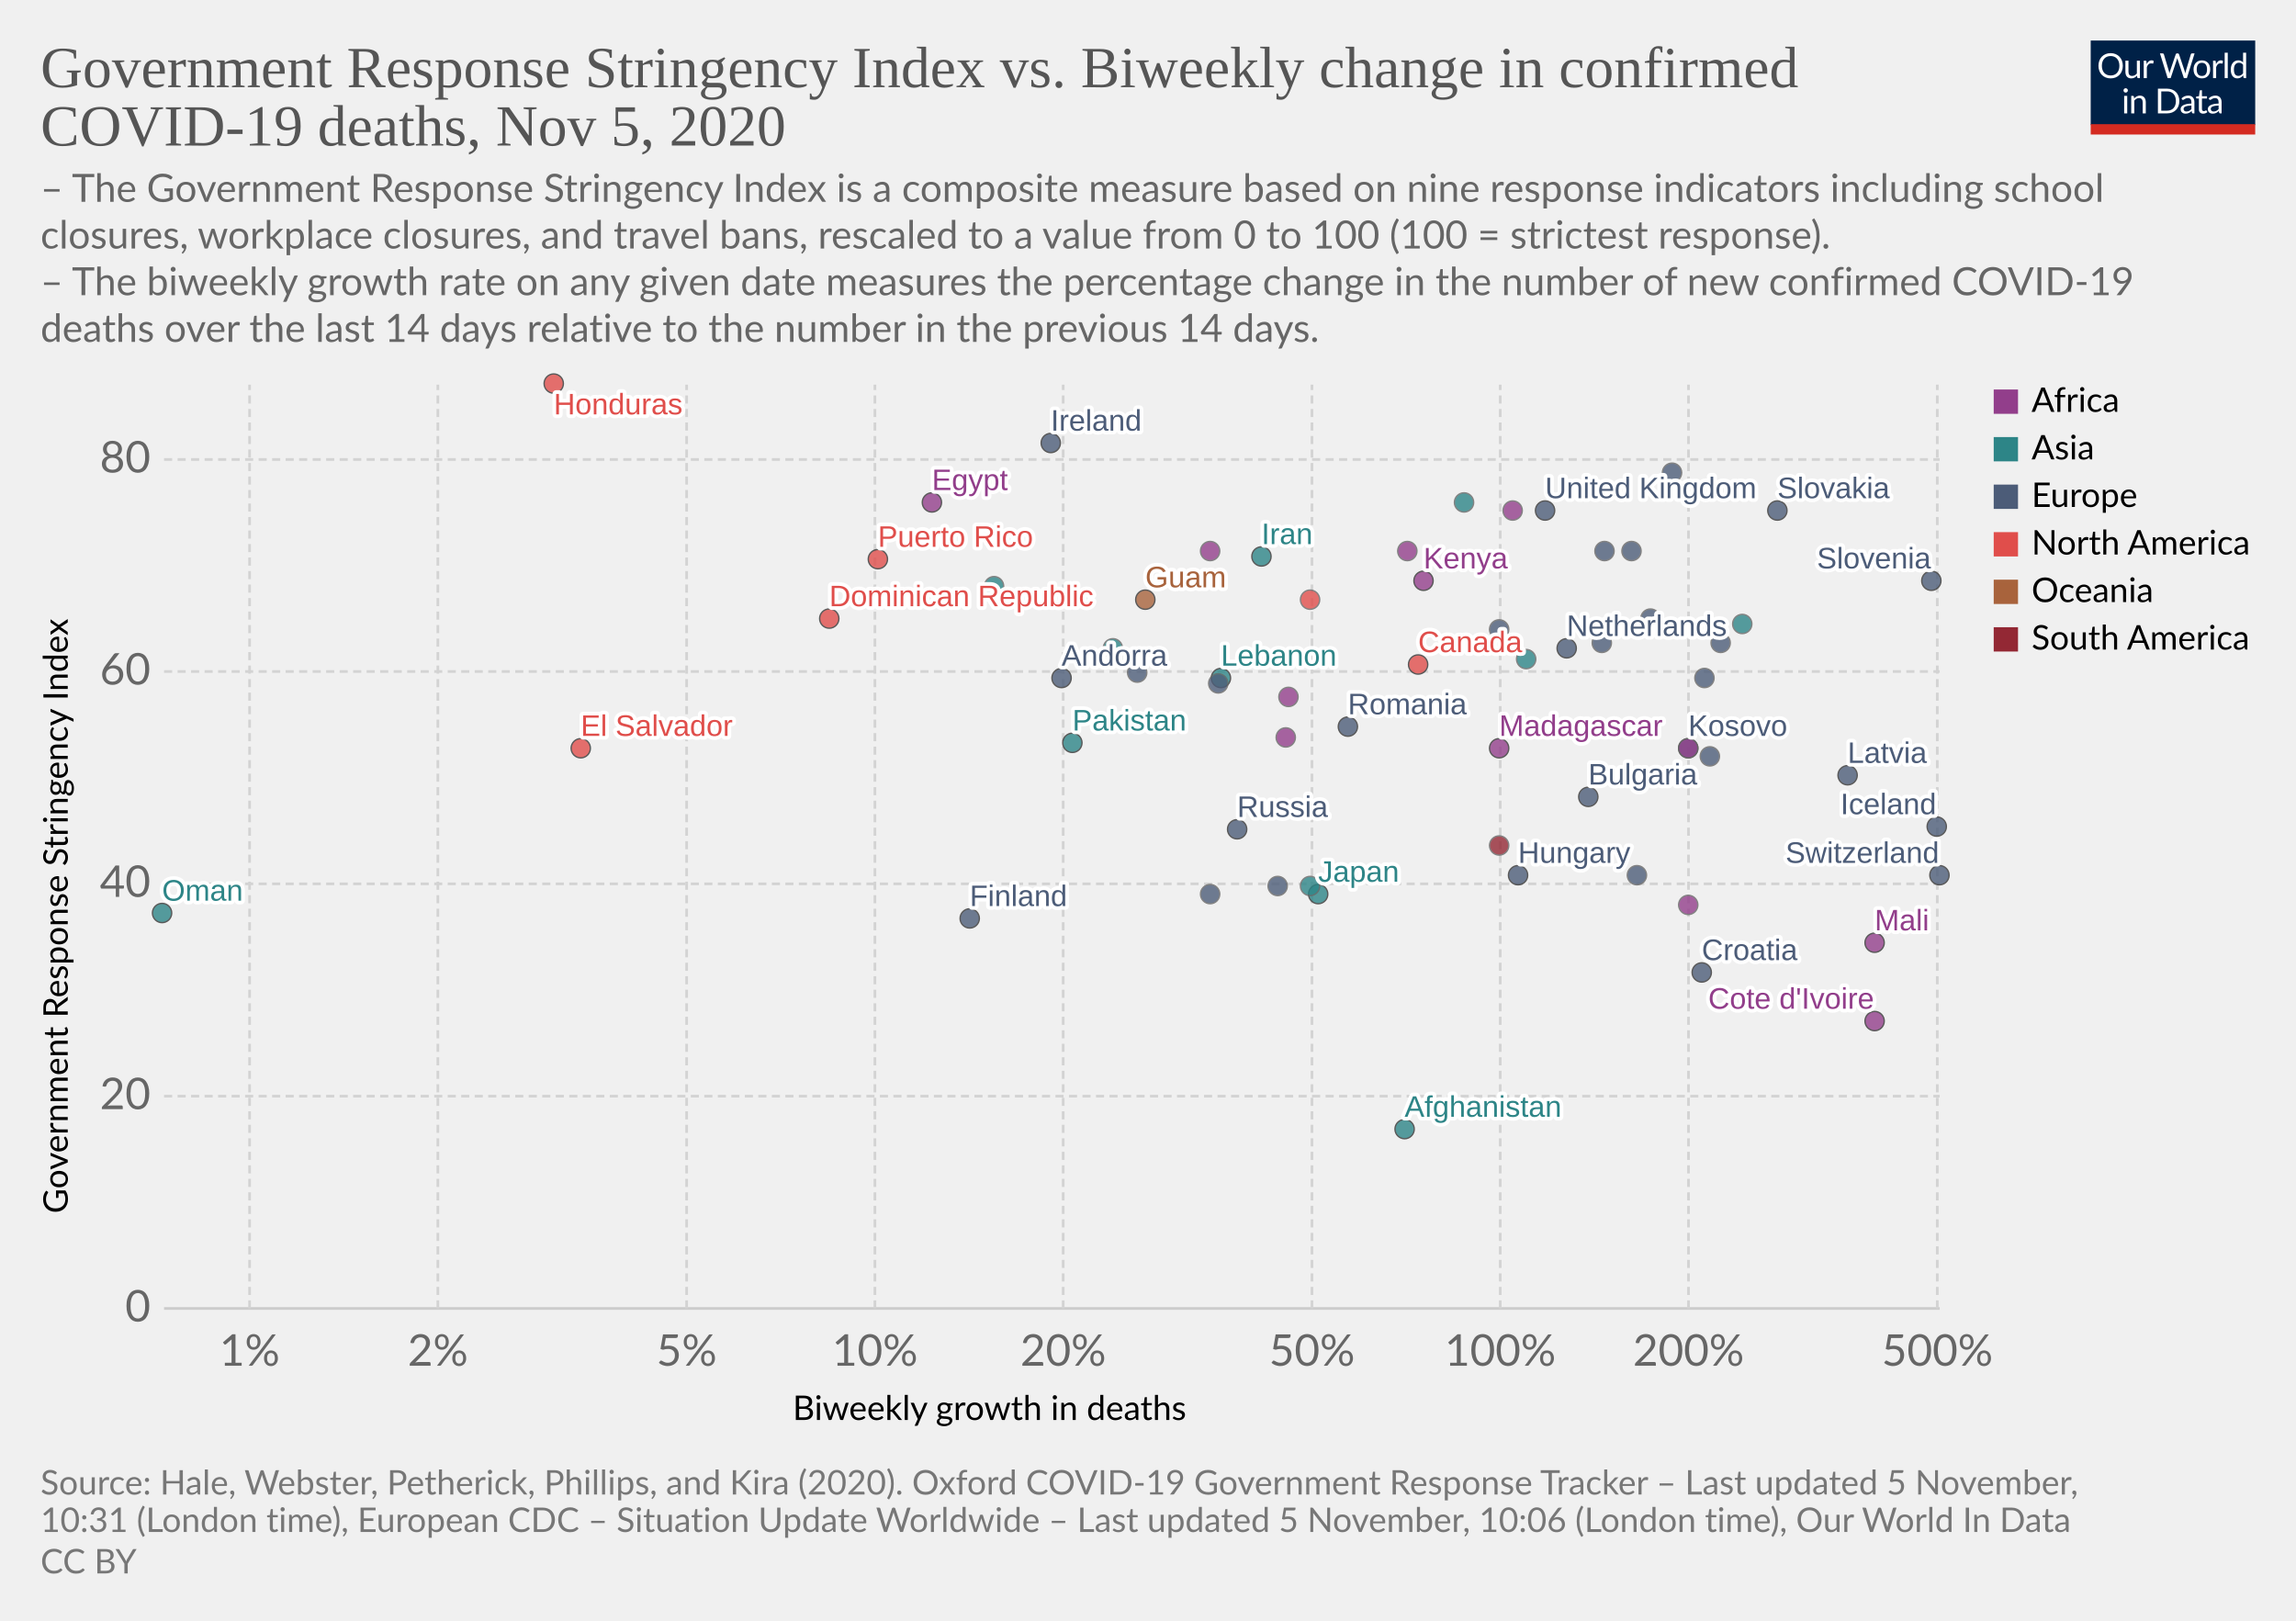
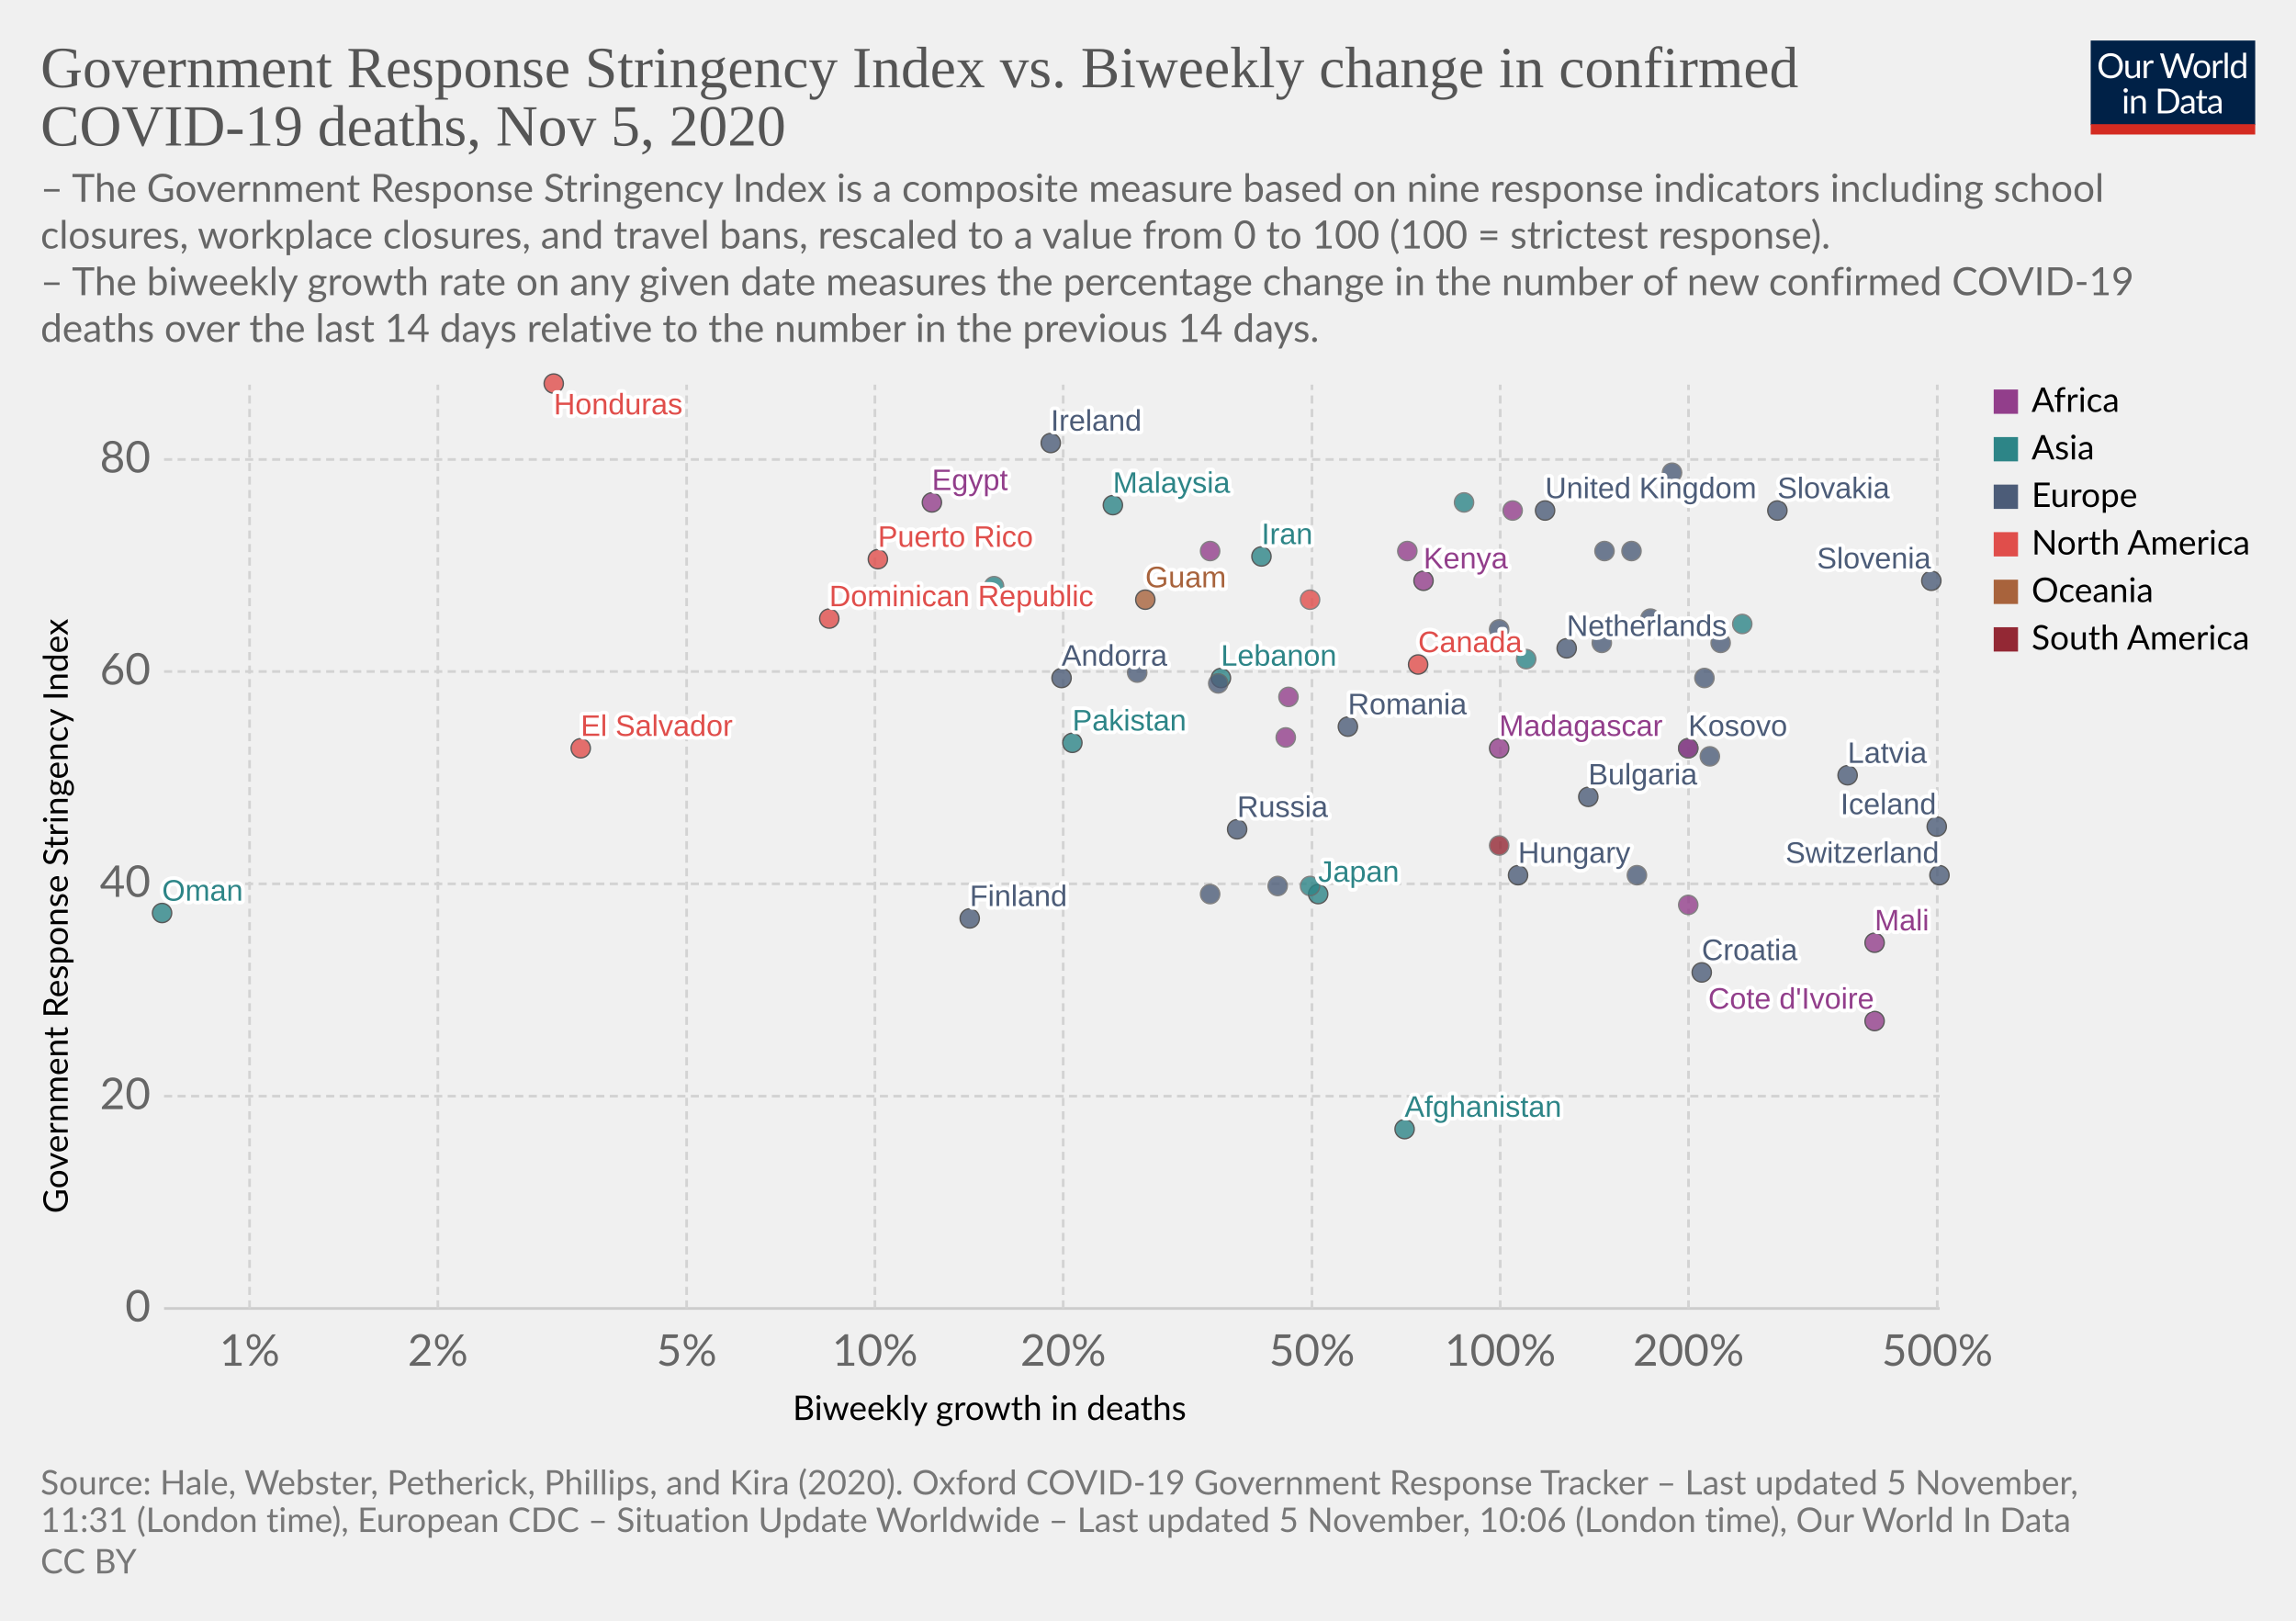
<svg xmlns="http://www.w3.org/2000/svg" version="1.1" style="background-color:#fff;-webkit-font-smoothing:antialiased" width="850" height="600" viewBox="0 0 850 600" font-family="Lato,'Helvetica Neue',Helvetica,Arial,sans-serif" font-size="18" text-rendering="optimizeLegibility">
  <g class="HeaderView">
    <g transform="matrix(.29 0 0 .29 774 15)">
      <svg width="210" height="120" viewBox="0 0 210 120" fill="none">
        <g clip-path="url(#clip0)">
          <path d="M0 0h210v107.89H0V0z" fill="#002147" />
          <path d="M40.98 32.25c0 2.36-.38 4.53-1.12 6.51a14.26 14.26 0 01-8.1 8.4c-1.9.78-4.02 1.17-6.34 1.17a16.6 16.6 0 01-6.33-1.17 14.31 14.31 0 01-8.08-8.4 18.29 18.29 0 01-1.12-6.51c0-2.36.38-4.53 1.12-6.5a14.32 14.32 0 018.07-8.44c1.92-.8 4.03-1.19 6.34-1.19 2.32 0 4.43.4 6.34 1.19 1.92.8 3.56 1.9 4.93 3.34a14.87 14.87 0 013.17 5.1 18.1 18.1 0 011.12 6.5zm-4.38 0c0-1.94-.26-3.68-.8-5.22a10.91 10.91 0 00-2.24-3.89 9.68 9.68 0 00-3.52-2.46 11.95 11.95 0 00-4.62-.86c-1.68 0-3.21.28-4.6.86a9.88 9.88 0 00-3.54 2.46 10.91 10.91 0 00-2.24 3.9c-.53 1.53-.8 3.27-.8 5.2 0 1.94.27 3.68.8 5.22a11.17 11.17 0 002.24 3.9 10.01 10.01 0 003.55 2.44c1.38.56 2.9.83 4.6.83 1.7 0 3.24-.27 4.61-.83a9.8 9.8 0 003.52-2.44 11.17 11.17 0 002.25-3.9c.53-1.54.8-3.28.8-5.21zm26.22-6.54V48H60.5c-.56 0-.9-.27-1.05-.81l-.31-2.4a12.45 12.45 0 01-3.26 2.6c-1.2.64-2.58.96-4.13.96-1.22 0-2.3-.2-3.24-.6a6.52 6.52 0 01-2.33-1.7 7.37 7.37 0 01-1.43-2.67c-.3-1.04-.46-2.2-.46-3.45V25.7h3.91v14.22c0 1.68.38 2.99 1.15 3.91.77.93 1.96 1.39 3.54 1.39 1.16 0 2.24-.27 3.23-.82a10.42 10.42 0 002.8-2.28V25.7h3.91zm8.61 4.47a9.94 9.94 0 012.6-3.56 5.64 5.64 0 013.76-1.3c.47 0 .92.05 1.34.15.44.1.83.27 1.17.49l-.3 2.92c-.09.37-.3.55-.66.55-.2 0-.5-.04-.9-.13a6.21 6.21 0 00-3.24.18c-.54.2-1.03.5-1.47.92-.42.4-.81.9-1.17 1.5-.33.58-.64 1.26-.92 2.02V48H67.7V25.71h2.25c.42 0 .72.08.88.25.16.16.27.44.33.83l.26 3.39zm61.16-13.7L122.75 48h-3.82l-7.99-24.05a21.95 21.95 0 01-.42-1.58 38.36 38.36 0 01-.44 1.58L102.05 48h-3.83L88.4 16.47h3.54c.38 0 .7.1.95.29.26.2.43.43.5.73l6.52 21.9c.1.4.2.83.28 1.28.1.46.2.94.29 1.46l.3-1.46c.12-.47.25-.9.38-1.27l7.41-21.91c.1-.25.26-.48.51-.69.27-.22.58-.33.95-.33h1.23c.38 0 .69.1.92.29.24.2.41.43.53.73l7.4 21.9a28.4 28.4 0 01.68 2.62 29.52 29.52 0 01.52-2.61l6.54-21.91c.07-.27.23-.5.48-.7.27-.21.58-.32.95-.32h3.32zm9.35 8.88c1.63 0 3.1.27 4.4.82a9.43 9.43 0 015.46 5.94c.5 1.4.74 2.98.74 4.73 0 1.76-.25 3.34-.74 4.75a9.43 9.43 0 01-5.46 5.92c-1.3.52-2.77.79-4.4.79-1.64 0-3.12-.27-4.44-.8a9.42 9.42 0 01-3.35-2.3c-.92-1-1.63-2.2-2.13-3.61-.49-1.41-.73-3-.73-4.75s.24-3.33.73-4.73c.5-1.43 1.2-2.64 2.13-3.63a9.4 9.4 0 013.35-2.31c1.32-.55 2.8-.82 4.44-.82zm0 19.89c2.2 0 3.84-.73 4.93-2.2 1.08-1.48 1.63-3.54 1.63-6.18 0-2.66-.55-4.72-1.63-6.2-1.09-1.49-2.73-2.23-4.93-2.23-1.12 0-2.09.2-2.93.57a5.7 5.7 0 00-2.06 1.65 7.5 7.5 0 00-1.24 2.67c-.26 1.04-.4 2.22-.4 3.54 0 2.64.55 4.7 1.64 6.18 1.1 1.47 2.76 2.2 4.99 2.2zm17.97-15.07a9.94 9.94 0 012.6-3.56 5.64 5.64 0 013.76-1.3c.47 0 .91.05 1.34.15.44.1.83.27 1.16.49l-.28 2.92c-.09.37-.31.55-.66.55-.2 0-.5-.04-.9-.13a6.2 6.2 0 00-3.24.18c-.54.2-1.03.5-1.47.92-.43.4-.82.9-1.17 1.5a13.1 13.1 0 00-.92 2.02V48h-3.94V25.71h2.24c.43 0 .72.08.88.25.17.16.28.44.33.83l.27 3.39zm15.04-14.59V48h-3.92V15.6h3.92zm19.55 15.43a6.22 6.22 0 00-2.38-2.05 6.7 6.7 0 00-2.86-.6c-2.07 0-3.66.75-4.77 2.23-1.12 1.48-1.68 3.6-1.68 6.33 0 1.46.13 2.7.38 3.74a7.29 7.29 0 001.1 2.56 4.35 4.35 0 001.78 1.45c.7.3 1.5.46 2.4.46 1.29 0 2.41-.3 3.36-.88a9.6 9.6 0 002.67-2.49V31.02zm3.91-15.43V48h-2.33c-.56 0-.9-.27-1.06-.81l-.35-2.71a12.13 12.13 0 01-3.25 2.77 8.28 8.28 0 01-4.23 1.06 7.31 7.31 0 01-6.14-2.9c-.73-.96-1.3-2.15-1.69-3.57a18.35 18.35 0 01.07-9.48 11.29 11.29 0 011.89-3.7 8.7 8.7 0 017.06-3.34 7.96 7.96 0 016.12 2.62V15.59h3.91zM46.61 70.71V93H42.7V70.71h3.91zm.84-7c0 .39-.08.75-.24 1.09a2.81 2.81 0 01-1.52 1.47 2.67 2.67 0 01-2.16 0 2.9 2.9 0 01-1.45-1.47 2.67 2.67 0 010-2.16c.15-.35.35-.65.6-.9.25-.27.53-.47.85-.62a2.67 2.67 0 012.16 0c.35.15.65.35.9.62.27.25.47.55.62.9.16.34.24.7.24 1.08zm7.97 10.24c.49-.54 1-1.04 1.54-1.48a9.85 9.85 0 013.66-1.84 8.96 8.96 0 015.43.35c.94.4 1.72.97 2.33 1.71a7.36 7.36 0 011.43 2.67c.32 1.04.49 2.19.49 3.45V93h-3.94V78.81c0-1.69-.4-3-1.17-3.92-.76-.93-1.93-1.4-3.5-1.4a6.6 6.6 0 00-3.25.83c-1 .56-1.92 1.31-2.77 2.27V93h-3.94V70.71h2.35c.56 0 .9.28 1.04.82l.3 2.42zm57.7 3.3c0 2.36-.37 4.5-1.11 6.44a14.3 14.3 0 01-3.17 4.98 14.1 14.1 0 01-4.93 3.2c-1.9.76-4.02 1.13-6.33 1.13H85.8V61.47h11.77c2.31 0 4.42.39 6.33 1.15a13.8 13.8 0 018.1 8.18 17.75 17.75 0 011.12 6.45zm-4.37 0c0-1.94-.26-3.67-.8-5.2a10.94 10.94 0 00-2.23-3.87 9.57 9.57 0 00-3.53-2.42 12.23 12.23 0 00-4.61-.83h-7.5v24.62h7.5c1.7 0 3.24-.28 4.61-.84a9.7 9.7 0 003.53-2.4 10.94 10.94 0 002.24-3.87c.53-1.53.8-3.26.8-5.2zm19.8 5.72c-1.8.06-3.34.2-4.62.44-1.26.22-2.3.51-3.1.88-.8.36-1.37.8-1.74 1.3-.35.5-.53 1.05-.53 1.67 0 .58.1 1.1.3 1.52a3 3 0 00.76 1.05c.34.27.73.46 1.17.6.45.11.94.17 1.45.17a7.28 7.28 0 003.5-.81 11.95 11.95 0 002.82-2.2v-4.62zm-12.65-9.11a12.73 12.73 0 013.98-2.66c1.43-.59 3-.88 4.73-.88 1.25 0 2.36.2 3.33.61a6.81 6.81 0 013.94 4.38c.33 1.04.5 2.19.5 3.43V93h-1.74a1.8 1.8 0 01-.88-.18c-.2-.13-.36-.38-.48-.74l-.44-2.12c-.59.55-1.16 1.03-1.72 1.46a9.48 9.48 0 01-3.74 1.7c-.69.15-1.46.23-2.3.23-.87 0-1.69-.12-2.45-.35a5.34 5.34 0 01-3.34-2.93 6.64 6.64 0 01-.49-2.64c0-.88.25-1.72.73-2.53a6.33 6.33 0 012.35-2.17c1.09-.63 2.5-1.15 4.25-1.54 1.75-.41 3.89-.65 6.42-.7v-1.75c0-1.73-.37-3.03-1.12-3.91-.75-.9-1.84-1.34-3.28-1.34-.97 0-1.78.12-2.44.37-.64.23-1.2.5-1.7.81l-1.23.82c-.33.23-.67.35-1 .35-.27 0-.5-.07-.69-.2a2.1 2.1 0 01-.48-.53l-.7-1.25zm27.67 19.5c-1.76 0-3.12-.5-4.07-1.48-.94-.98-1.41-2.4-1.41-4.25V74h-2.68a.9.9 0 01-.6-.2c-.16-.14-.24-.36-.24-.66v-1.56l3.65-.46.9-6.89a.9.9 0 01.29-.52.88.88 0 01.62-.22H142v7.67h6.44V74H142v13.38c0 .94.22 1.63.68 2.09.45.45 1.04.68 1.76.68a3.21 3.21 0 001.85-.53l.55-.35c.16-.12.3-.18.41-.18.2 0 .4.13.55.38l1.15 1.87a7.45 7.45 0 01-2.44 1.5c-.96.35-1.94.52-2.95.52zm19.68-10.4c-1.8.07-3.34.21-4.62.45-1.26.22-2.3.51-3.1.88-.8.36-1.37.8-1.74 1.3-.35.5-.53 1.05-.53 1.67 0 .58.1 1.1.3 1.52.18.42.44.77.76 1.05.34.27.73.46 1.17.6.45.11.94.17 1.45.17a7.3 7.3 0 003.5-.81 12.04 12.04 0 002.82-2.2v-4.62zm-12.65-9.1a12.72 12.72 0 013.99-2.66c1.42-.59 3-.88 4.72-.88 1.25 0 2.36.2 3.33.61a6.81 6.81 0 013.94 4.38c.33 1.04.5 2.19.5 3.43V93h-1.74a1.8 1.8 0 01-.88-.18c-.2-.13-.36-.38-.48-.74l-.44-2.12c-.59.55-1.16 1.03-1.72 1.46a9.48 9.48 0 01-3.74 1.7c-.69.15-1.46.23-2.3.23-.87 0-1.69-.12-2.45-.35a5.33 5.33 0 01-3.34-2.93 6.62 6.62 0 01-.49-2.64c0-.88.25-1.72.73-2.53a6.33 6.33 0 012.35-2.17c1.09-.63 2.5-1.15 4.25-1.54a31.2 31.2 0 016.42-.7v-1.75c0-1.73-.37-3.03-1.12-3.91-.75-.9-1.84-1.34-3.28-1.34-.97 0-1.78.12-2.44.37-.64.23-1.2.5-1.7.81-.46.3-.87.57-1.22.82-.34.23-.68.35-1.02.35-.26 0-.49-.07-.68-.2a1.88 1.88 0 01-.48-.53l-.7-1.25z" fill="#fff" />
          <path fill="#D42B21" d="M0 106.79h210V120H0z" />
        </g>
        <defs>
          <clipPath id="clip0">
            <path fill="#fff" d="M0 0h210v120H0z" />
          </clipPath>
        </defs>
      </svg>
    </g>
    <a href="https://ourworldindata.org/grapher/stringency-index-vs-biweekly-covid-deaths?time=latest" target="_blank" rel="noopener" font-family="&quot;Playfair Display&quot;,Georgia,&quot;Times New Roman&quot;,serif">
      <text font-size="21.6" x="15" y="32.3" fill="#555">
        <tspan x="15" y="32.28">Government Response Stringency Index vs. Biweekly change in confirmed</tspan>
        <tspan x="15" y="53.88">COVID-19 deaths, Nov 5, 2020</tspan>
      </text>
    </a>
    <text font-size="14.4" x="15" y="74.7" fill="#666">
      <tspan x="15" y="74.72">– The Government Response Stringency Index is a composite measure based on nine response indicators including school</tspan>
      <tspan x="15" y="92">closures, workplace closures, and travel bans, rescaled to a value from 0 to 100 (100 = strictest response).</tspan>
      <tspan x="15" y="109.28"> – The biweekly growth rate on any given date measures the percentage change in the number of new confirmed COVID-19</tspan>
      <tspan x="15" y="126.56">deaths over the last 14 days relative to the number in the previous 14 days.</tspan>
    </text>
  </g>
  <g class="ScatterPlot">
    <g class="DualAxisView">
      <g class="HorizontalAxis">
        <text font-size="12.6" x="293.5" y="525.7">
          <tspan x="293.47" y="525.68">Biweekly growth in deaths</tspan>
        </text>
        <text x="92.4" y="505.6" fill="#666" text-anchor="middle" font-size="16.2">1%</text>
        <text x="162.1" y="505.6" fill="#666" text-anchor="middle" font-size="16.2">2%</text>
        <text x="254.2" y="505.6" fill="#666" text-anchor="middle" font-size="16.2">5%</text>
        <text x="323.9" y="505.6" fill="#666" text-anchor="middle" font-size="16.2">10%</text>
        <text x="393.6" y="505.6" fill="#666" text-anchor="middle" font-size="16.2">20%</text>
        <text x="485.7" y="505.6" fill="#666" text-anchor="middle" font-size="16.2">50%</text>
        <text x="555.4" y="505.6" fill="#666" text-anchor="middle" font-size="16.2">100%</text>
        <text x="625.1" y="505.6" fill="#666" text-anchor="middle" font-size="16.2">200%</text>
        <text x="717.2" y="505.6" fill="#666" text-anchor="middle" font-size="16.2">500%</text>
      </g>
      <g class="VerticalAxis">
        <text font-size="12.6" x="-449.2" y="25.1" transform="rotate(-90)">
          <tspan x="-449.2" y="25.08">Government Response Stringency Index</tspan>
        </text>
        <text x="55.74" y="484.4" fill="#666" dominant-baseline="middle" text-anchor="end" font-size="16.2">0</text>
        <text x="55.74" y="405.8" fill="#666" dominant-baseline="middle" text-anchor="end" font-size="16.2">20</text>
        <text x="55.74" y="327.2" fill="#666" dominant-baseline="middle" text-anchor="end" font-size="16.2">40</text>
        <text x="55.74" y="248.6" fill="#666" dominant-baseline="middle" text-anchor="end" font-size="16.2">60</text>
        <text x="55.74" y="170.1" fill="#666" dominant-baseline="middle" text-anchor="end" font-size="16.2">80</text>
      </g>
      <g class="AxisGridLines horizontalLines">
        <path stroke="#ccc" d="M60.74 484.4h657.35" />
        <path stroke="#d3d3d3" stroke-dasharray="3,2" d="M60.74 405.8h657.35M60.74 327.2h657.35M60.74 248.6h657.35M60.74 170.1h657.35" />
      </g>
      <g class="AxisGridLines verticalLines" stroke="#d3d3d3" stroke-dasharray="3,2">
        <path d="M92.4 484.4v-342M162.1 484.4v-342M254.2 484.4v-342M323.9 484.4v-342M393.6 484.4v-342M485.7 484.4v-342M555.4 484.4v-342M625.1 484.4v-342M717.2 484.4v-342" />
      </g>
    </g>
    <g class="PointsWithLabels clickable" clip-path="url(#a)" font-family="Arial, sans-serif">
      <path fill="rgba(255,255,255,0)" d="M60.74 142.4h657.35v342H60.74z" />
      <defs>
        <clipPath id="a">
          <path d="M50.74 132.4h677.35v362H50.74z" />
        </clipPath>
      </defs>
      <g class="key-United-Kingdom_0">
        <circle cx="572" cy="189" r="3.57" fill="#4C5C78" opacity=".8" stroke="#333" stroke-width=".5" />
      </g>
      <g class="key-Ireland_0">
        <circle cx="389" cy="164" r="3.57" fill="#4C5C78" opacity=".8" stroke="#333" stroke-width=".5" />
      </g>
      <g class="key-France_0">
        <circle cx="619" cy="175" r="3.57" fill="#4C5C78" opacity=".8" stroke="#666" stroke-width=".5" />
      </g>
      <g class="key-Netherlands_0">
        <circle cx="580" cy="240" r="3.57" fill="#4C5C78" opacity=".8" stroke="#333" stroke-width=".5" />
      </g>
      <g class="key-Germany_0">
        <circle cx="631" cy="251" r="3.57" fill="#4C5C78" opacity=".8" stroke="#666" stroke-width=".5" />
      </g>
      <g class="key-Switzerland_0">
        <circle cx="718" cy="324" r="3.57" fill="#4C5C78" opacity=".8" stroke="#333" stroke-width=".5" />
      </g>
      <g class="key-Poland_0">
        <circle cx="594" cy="204" r="3.57" fill="#4C5C78" opacity=".8" stroke="#666" stroke-width=".5" />
      </g>
      <g class="key-Russia_0">
        <circle cx="458" cy="307" r="3.57" fill="#4C5C78" opacity=".8" stroke="#333" stroke-width=".5" />
      </g>
      <g class="key-Japan_0">
        <circle cx="488" cy="331" r="3.57" fill="#2D8587" opacity=".8" stroke="#333" stroke-width=".5" />
      </g>
      <g class="key-Afghanistan_0">
        <circle cx="520" cy="418" r="3.57" fill="#2D8587" opacity=".8" stroke="#333" stroke-width=".5" />
      </g>
      <g class="key-Albania_0">
        <circle cx="448" cy="331" r="3.57" fill="#4C5C78" opacity=".8" stroke="#666" stroke-width=".5" />
      </g>
      <g class="key-Andorra_0">
        <circle cx="393" cy="251" r="3.57" fill="#4C5C78" opacity=".8" stroke="#333" stroke-width=".5" />
      </g>
      <g class="key-Austria_0">
        <circle cx="611" cy="229" r="3.57" fill="#4C5C78" opacity=".8" stroke="#666" stroke-width=".5" />
      </g>
      <g class="key-Azerbaijan_0">
        <circle cx="645" cy="231" r="3.57" fill="#2D8587" opacity=".8" stroke="#666" stroke-width=".5" />
      </g>
      <g class="key-Oman_0">
        <circle cx="60" cy="338" r="3.57" fill="#2D8587" opacity=".8" stroke="#333" stroke-width=".5" />
      </g>
      <g class="key-Guam_0">
        <circle cx="424" cy="222" r="3.57" fill="#A8633C" opacity=".8" stroke="#333" stroke-width=".5" />
      </g>
      <g class="key-El-Salvador_0">
        <circle cx="215" cy="277" r="3.57" fill="#E04E4B" opacity=".8" stroke="#333" stroke-width=".5" />
      </g>
      <g class="key-Kosovo_0">
        <circle cx="625" cy="277" r="3.57" fill="#4C5C78" opacity=".8" stroke="#333" stroke-width=".5" />
      </g>
      <g class="key-Mali_0">
        <circle cx="694" cy="349" r="3.57" fill="#923E8B" opacity=".8" stroke="#333" stroke-width=".5" />
      </g>
      <g class="key-Malaysia_0">
-         <circle cx="412" cy="240" r="3.57" fill="#2D8587" opacity=".8" stroke="#666" stroke-width=".5" />
+         <circle cx="412" cy="187" r="3.57" fill="#2D8587" opacity=".8" stroke="#333" stroke-width=".5" />
      </g>
      <g class="key-Madagascar_0">
        <circle cx="555" cy="277" r="3.57" fill="#923E8B" opacity=".8" stroke="#333" stroke-width=".5" />
      </g>
      <g class="key-Lithuania_0">
        <circle cx="637" cy="238" r="3.57" fill="#4C5C78" opacity=".8" stroke="#666" stroke-width=".5" />
      </g>
      <g class="key-Latvia_0">
        <circle cx="684" cy="287" r="3.57" fill="#4C5C78" opacity=".8" stroke="#333" stroke-width=".5" />
      </g>
      <g class="key-Lebanon_0">
        <circle cx="452" cy="251" r="3.57" fill="#2D8587" opacity=".8" stroke="#333" stroke-width=".5" />
      </g>
      <g class="key-Kenya_0">
        <circle cx="527" cy="215" r="3.57" fill="#923E8B" opacity=".8" stroke="#333" stroke-width=".5" />
      </g>
      <g class="key-Jordan_0">
        <circle cx="542" cy="186" r="3.57" fill="#2D8587" opacity=".8" stroke="#666" stroke-width=".5" />
      </g>
      <g class="key-Iran_0">
        <circle cx="467" cy="206" r="3.57" fill="#2D8587" opacity=".8" stroke="#333" stroke-width=".5" />
      </g>
      <g class="key-Hungary_0">
        <circle cx="562" cy="324" r="3.57" fill="#4C5C78" opacity=".8" stroke="#333" stroke-width=".5" />
      </g>
      <g class="key-Belize_0">
        <circle cx="485" cy="222" r="3.57" fill="#E04E4B" opacity=".8" stroke="#666" stroke-width=".5" />
      </g>
      <g class="key-Bosnia-and-Herzegovina_0">
        <circle cx="606" cy="324" r="3.57" fill="#4C5C78" opacity=".8" stroke="#666" stroke-width=".5" />
      </g>
      <g class="key-Bulgaria_0">
        <circle cx="588" cy="295" r="3.57" fill="#4C5C78" opacity=".8" stroke="#333" stroke-width=".5" />
      </g>
      <g class="key-Canada_0">
        <circle cx="525" cy="246" r="3.57" fill="#E04E4B" opacity=".8" stroke="#333" stroke-width=".5" />
      </g>
      <g class="key-Uruguay_0">
        <circle cx="555" cy="313" r="3.57" fill="#932834" opacity=".8" stroke="#666" stroke-width=".5" />
      </g>
      <g class="key-Romania_0">
        <circle cx="499" cy="269" r="3.57" fill="#4C5C78" opacity=".8" stroke="#333" stroke-width=".5" />
      </g>
      <g class="key-Puerto-Rico_0">
        <circle cx="325" cy="207" r="3.57" fill="#E04E4B" opacity=".8" stroke="#333" stroke-width=".5" />
      </g>
      <g class="key-Portugal_0">
        <circle cx="593" cy="238" r="3.57" fill="#4C5C78" opacity=".8" stroke="#666" stroke-width=".5" />
      </g>
      <g class="key-Pakistan_0">
        <circle cx="397" cy="275" r="3.57" fill="#2D8587" opacity=".8" stroke="#333" stroke-width=".5" />
      </g>
      <g class="key-Mozambique_0">
        <circle cx="476" cy="273" r="3.57" fill="#923E8B" opacity=".8" stroke="#666" stroke-width=".5" />
      </g>
      <g class="key-Morocco_0">
        <circle cx="448" cy="204" r="3.57" fill="#923E8B" opacity=".8" stroke="#666" stroke-width=".5" />
      </g>
      <g class="key-Cyprus_0">
        <circle cx="555" cy="233" r="3.57" fill="#4C5C78" opacity=".8" stroke="#666" stroke-width=".5" />
      </g>
      <g class="key-Croatia_0">
        <circle cx="630" cy="360" r="3.57" fill="#4C5C78" opacity=".8" stroke="#333" stroke-width=".5" />
      </g>
      <g class="key-Iceland_0">
        <circle cx="717" cy="306" r="3.57" fill="#4C5C78" opacity=".8" stroke="#333" stroke-width=".5" />
      </g>
      <g class="key-Egypt_0">
        <circle cx="345" cy="186" r="3.57" fill="#923E8B" opacity=".8" stroke="#333" stroke-width=".5" />
      </g>
      <g class="key-Ukraine_0">
        <circle cx="451" cy="253" r="3.57" fill="#4C5C78" opacity=".8" stroke="#666" stroke-width=".5" />
      </g>
      <g class="key-Uganda_0">
        <circle cx="477" cy="258" r="3.57" fill="#923E8B" opacity=".8" stroke="#666" stroke-width=".5" />
      </g>
      <g class="key-Turkey_0">
        <circle cx="368" cy="217" r="3.57" fill="#2D8587" opacity=".8" stroke="#666" stroke-width=".5" />
      </g>
      <g class="key-Tunisia_0">
        <circle cx="560" cy="189" r="3.57" fill="#923E8B" opacity=".8" stroke="#666" stroke-width=".5" />
      </g>
      <g class="key-Togo_0">
        <circle cx="625" cy="277" r="3.57" fill="#923E8B" opacity=".8" stroke="#666" stroke-width=".5" />
      </g>
      <g class="key-Tajikistan_0">
        <circle cx="485" cy="328" r="3.57" fill="#2D8587" opacity=".8" stroke="#666" stroke-width=".5" />
      </g>
      <g class="key-Zimbabwe_0">
        <circle cx="521" cy="204" r="3.57" fill="#923E8B" opacity=".8" stroke="#666" stroke-width=".5" />
      </g>
      <g class="key-Somalia_0">
        <circle cx="625" cy="335" r="3.57" fill="#923E8B" opacity=".8" stroke="#666" stroke-width=".5" />
      </g>
      <g class="key-Slovenia_0">
        <circle cx="715" cy="215" r="3.57" fill="#4C5C78" opacity=".8" stroke="#333" stroke-width=".5" />
      </g>
      <g class="key-Slovakia_0">
        <circle cx="658" cy="189" r="3.57" fill="#4C5C78" opacity=".8" stroke="#333" stroke-width=".5" />
      </g>
      <g class="key-Serbia_0">
        <circle cx="633" cy="280" r="3.57" fill="#4C5C78" opacity=".8" stroke="#666" stroke-width=".5" />
      </g>
      <g class="key-Honduras_0">
        <circle cx="205" cy="142" r="3.57" fill="#E04E4B" opacity=".8" stroke="#333" stroke-width=".5" />
      </g>
      <g class="key-Cote-d__0027Ivoire_0">
        <circle cx="694" cy="378" r="3.57" fill="#923E8B" opacity=".8" stroke="#333" stroke-width=".5" />
      </g>
      <g class="key-Greece_0">
        <circle cx="421" cy="249" r="3.57" fill="#4C5C78" opacity=".8" stroke="#666" stroke-width=".5" />
      </g>
      <g class="key-Georgia_0">
        <circle cx="565" cy="244" r="3.57" fill="#2D8587" opacity=".8" stroke="#666" stroke-width=".5" />
      </g>
      <g class="key-Finland_0">
        <circle cx="359" cy="340" r="3.57" fill="#4C5C78" opacity=".8" stroke="#333" stroke-width=".5" />
      </g>
      <g class="key-Dominican-Republic_0">
        <circle cx="307" cy="229" r="3.57" fill="#E04E4B" opacity=".8" stroke="#333" stroke-width=".5" />
      </g>
      <g class="key-Denmark_0">
        <circle cx="473" cy="328" r="3.57" fill="#4C5C78" opacity=".8" stroke="#666" stroke-width=".5" />
      </g>
      <g class="key-Czech-Republic_0">
        <circle cx="604" cy="204" r="3.57" fill="#4C5C78" opacity=".8" stroke="#666" stroke-width=".5" />
      </g>
      <g class="backgroundLabels" fill="#333" font-size="11" font-weight="400">
        <text x="572" y="184.43" fill="#fff" stroke="#fff" stroke-linecap="round" stroke-linejoin="round" stroke-width=".25em">United Kingdom</text>
        <text x="572" y="184.43" fill="#4C5C78">United Kingdom</text>
        <text x="389" y="159.43" fill="#fff" stroke="#fff" stroke-linecap="round" stroke-linejoin="round" stroke-width=".25em">Ireland</text>
        <text x="389" y="159.43" fill="#4C5C78">Ireland</text>
        <text x="580" y="235.43" fill="#fff" stroke="#fff" stroke-linecap="round" stroke-linejoin="round" stroke-width=".25em">Netherlands</text>
        <text x="580" y="235.43" fill="#4C5C78">Netherlands</text>
        <text x="661.02" y="319.43" fill="#fff" stroke="#fff" stroke-linecap="round" stroke-linejoin="round" stroke-width=".25em">Switzerland</text>
        <text x="661.02" y="319.43" fill="#4C5C78">Switzerland</text>
        <text x="458" y="302.43" fill="#fff" stroke="#fff" stroke-linecap="round" stroke-linejoin="round" stroke-width=".25em">Russia</text>
        <text x="458" y="302.43" fill="#4C5C78">Russia</text>
        <text x="488" y="326.43" fill="#fff" stroke="#fff" stroke-linecap="round" stroke-linejoin="round" stroke-width=".25em">Japan</text>
        <text x="488" y="326.43" fill="#2D8587">Japan</text>
        <text x="520" y="413.43" fill="#fff" stroke="#fff" stroke-linecap="round" stroke-linejoin="round" stroke-width=".25em">Afghanistan</text>
        <text x="520" y="413.43" fill="#2D8587">Afghanistan</text>
        <text x="393" y="246.43" fill="#fff" stroke="#fff" stroke-linecap="round" stroke-linejoin="round" stroke-width=".25em">Andorra</text>
        <text x="393" y="246.43" fill="#4C5C78">Andorra</text>
        <text x="60" y="333.43" fill="#fff" stroke="#fff" stroke-linecap="round" stroke-linejoin="round" stroke-width=".25em">Oman</text>
        <text x="60" y="333.43" fill="#2D8587">Oman</text>
        <text x="424" y="217.43" fill="#fff" stroke="#fff" stroke-linecap="round" stroke-linejoin="round" stroke-width=".25em">Guam</text>
        <text x="424" y="217.43" fill="#A8633C">Guam</text>
        <text x="215" y="272.43" fill="#fff" stroke="#fff" stroke-linecap="round" stroke-linejoin="round" stroke-width=".25em">El Salvador</text>
        <text x="215" y="272.43" fill="#E04E4B">El Salvador</text>
        <text x="625" y="272.43" fill="#fff" stroke="#fff" stroke-linecap="round" stroke-linejoin="round" stroke-width=".25em">Kosovo</text>
        <text x="625" y="272.43" fill="#4C5C78">Kosovo</text>
        <text x="694" y="344.43" fill="#fff" stroke="#fff" stroke-linecap="round" stroke-linejoin="round" stroke-width=".25em">Mali</text>
        <text x="694" y="344.43" fill="#923E8B">Mali</text>
+         <text x="412" y="182.43" fill="#fff" stroke="#fff" stroke-linecap="round" stroke-linejoin="round" stroke-width=".25em">Malaysia</text>
+         <text x="412" y="182.43" fill="#2D8587">Malaysia</text>
        <text x="555" y="272.43" fill="#fff" stroke="#fff" stroke-linecap="round" stroke-linejoin="round" stroke-width=".25em">Madagascar</text>
        <text x="555" y="272.43" fill="#923E8B">Madagascar</text>
        <text x="684" y="282.43" fill="#fff" stroke="#fff" stroke-linecap="round" stroke-linejoin="round" stroke-width=".25em">Latvia</text>
        <text x="684" y="282.43" fill="#4C5C78">Latvia</text>
        <text x="452" y="246.43" fill="#fff" stroke="#fff" stroke-linecap="round" stroke-linejoin="round" stroke-width=".25em">Lebanon</text>
        <text x="452" y="246.43" fill="#2D8587">Lebanon</text>
        <text x="527" y="210.43" fill="#fff" stroke="#fff" stroke-linecap="round" stroke-linejoin="round" stroke-width=".25em">Kenya</text>
        <text x="527" y="210.43" fill="#923E8B">Kenya</text>
        <text x="467" y="201.43" fill="#fff" stroke="#fff" stroke-linecap="round" stroke-linejoin="round" stroke-width=".25em">Iran</text>
        <text x="467" y="201.43" fill="#2D8587">Iran</text>
        <text x="562" y="319.43" fill="#fff" stroke="#fff" stroke-linecap="round" stroke-linejoin="round" stroke-width=".25em">Hungary</text>
        <text x="562" y="319.43" fill="#4C5C78">Hungary</text>
        <text x="588" y="290.43" fill="#fff" stroke="#fff" stroke-linecap="round" stroke-linejoin="round" stroke-width=".25em">Bulgaria</text>
        <text x="588" y="290.43" fill="#4C5C78">Bulgaria</text>
        <text x="525" y="241.43" fill="#fff" stroke="#fff" stroke-linecap="round" stroke-linejoin="round" stroke-width=".25em">Canada</text>
        <text x="525" y="241.43" fill="#E04E4B">Canada</text>
        <text x="499" y="264.43" fill="#fff" stroke="#fff" stroke-linecap="round" stroke-linejoin="round" stroke-width=".25em">Romania</text>
        <text x="499" y="264.43" fill="#4C5C78">Romania</text>
        <text x="325" y="202.43" fill="#fff" stroke="#fff" stroke-linecap="round" stroke-linejoin="round" stroke-width=".25em">Puerto Rico</text>
        <text x="325" y="202.43" fill="#E04E4B">Puerto Rico</text>
        <text x="397" y="270.43" fill="#fff" stroke="#fff" stroke-linecap="round" stroke-linejoin="round" stroke-width=".25em">Pakistan</text>
        <text x="397" y="270.43" fill="#2D8587">Pakistan</text>
        <text x="630" y="355.43" fill="#fff" stroke="#fff" stroke-linecap="round" stroke-linejoin="round" stroke-width=".25em">Croatia</text>
        <text x="630" y="355.43" fill="#4C5C78">Croatia</text>
        <text x="681.36" y="301.43" fill="#fff" stroke="#fff" stroke-linecap="round" stroke-linejoin="round" stroke-width=".25em">Iceland</text>
        <text x="681.36" y="301.43" fill="#4C5C78">Iceland</text>
        <text x="345" y="181.43" fill="#fff" stroke="#fff" stroke-linecap="round" stroke-linejoin="round" stroke-width=".25em">Egypt</text>
        <text x="345" y="181.43" fill="#923E8B">Egypt</text>
        <text x="672.65" y="210.43" fill="#fff" stroke="#fff" stroke-linecap="round" stroke-linejoin="round" stroke-width=".25em">Slovenia</text>
        <text x="672.65" y="210.43" fill="#4C5C78">Slovenia</text>
        <text x="658" y="184.43" fill="#fff" stroke="#fff" stroke-linecap="round" stroke-linejoin="round" stroke-width=".25em">Slovakia</text>
        <text x="658" y="184.43" fill="#4C5C78">Slovakia</text>
        <text x="205" y="153.4" fill="#fff" stroke="#fff" stroke-linecap="round" stroke-linejoin="round" stroke-width=".25em">Honduras</text>
        <text x="205" y="153.4" fill="#E04E4B">Honduras</text>
        <text x="632.4" y="373.43" fill="#fff" stroke="#fff" stroke-linecap="round" stroke-linejoin="round" stroke-width=".25em">Cote d'Ivoire</text>
        <text x="632.4" y="373.43" fill="#923E8B">Cote d'Ivoire</text>
        <text x="359" y="335.43" fill="#fff" stroke="#fff" stroke-linecap="round" stroke-linejoin="round" stroke-width=".25em">Finland</text>
        <text x="359" y="335.43" fill="#4C5C78">Finland</text>
        <text x="307" y="224.43" fill="#fff" stroke="#fff" stroke-linecap="round" stroke-linejoin="round" stroke-width=".25em">Dominican Republic</text>
        <text x="307" y="224.43" fill="#E04E4B">Dominican Republic</text>
      </g>
    </g>
    <g class="ScatterColorLegend clickable" cursor="pointer">
      <g class="legendMark">
        <path fill="#923E8B" d="M738.09 144.2h9v9h-9z" />
        <text font-size="12.6" x="752.1" y="152.5">
          <tspan x="752.09" y="152.48">Africa</tspan>
        </text>
      </g>
      <g class="legendMark">
        <path fill="#2D8587" d="M738.09 161.8h9v9h-9z" />
        <text font-size="12.6" x="752.1" y="170.1">
          <tspan x="752.09" y="170.08">Asia</tspan>
        </text>
      </g>
      <g class="legendMark">
        <path fill="#4C5C78" d="M738.09 179.4h9v9h-9z" />
        <text font-size="12.6" x="752.1" y="187.7">
          <tspan x="752.09" y="187.68">Europe</tspan>
        </text>
      </g>
      <g class="legendMark">
        <path fill="#E04E4B" d="M738.09 197h9v9h-9z" />
        <text font-size="12.6" x="752.1" y="205.3">
          <tspan x="752.09" y="205.28">North America</tspan>
        </text>
      </g>
      <g class="legendMark">
        <path fill="#A8633C" d="M738.09 214.6h9v9h-9z" />
        <text font-size="12.6" x="752.1" y="222.9">
          <tspan x="752.09" y="222.88">Oceania</tspan>
        </text>
      </g>
      <g class="legendMark">
        <path fill="#932834" d="M738.09 232.2h9v9h-9z" />
        <text font-size="12.6" x="752.1" y="240.5">
          <tspan x="752.09" y="240.48">South America</tspan>
        </text>
      </g>
    </g>
  </g>
  <g class="SourcesFooter" fill="#777">
    <g class="clickable" fill="#777">
      <text font-size="12.6" x="15" y="553.3">
        <tspan x="15" y="553.28">Source: Hale, Webster, Petherick, Phillips, and Kira (2020). Oxford COVID-19 Government Response Tracker – Last updated 5 November,</tspan>
-         <tspan x="15" y="567.14">10:31 (London time), European CDC – Situation Update Worldwide – Last updated 5 November, 10:06 (London time), Our World In Data</tspan>
+         <tspan x="15" y="567.14">11:31 (London time), European CDC – Situation Update Worldwide – Last updated 5 November, 10:06 (London time), Our World In Data</tspan>
      </text>
    </g>
    <text font-size="12.6" x="15" y="582.5">
      <tspan x="15" y="582.48">
        <a class="cclogo" href="http://creativecommons.org/licenses/by/4.0/deed.en_US" target="_blank" fill="#777">CC BY</a>
      </tspan>
    </text>
  </g>
</svg>
